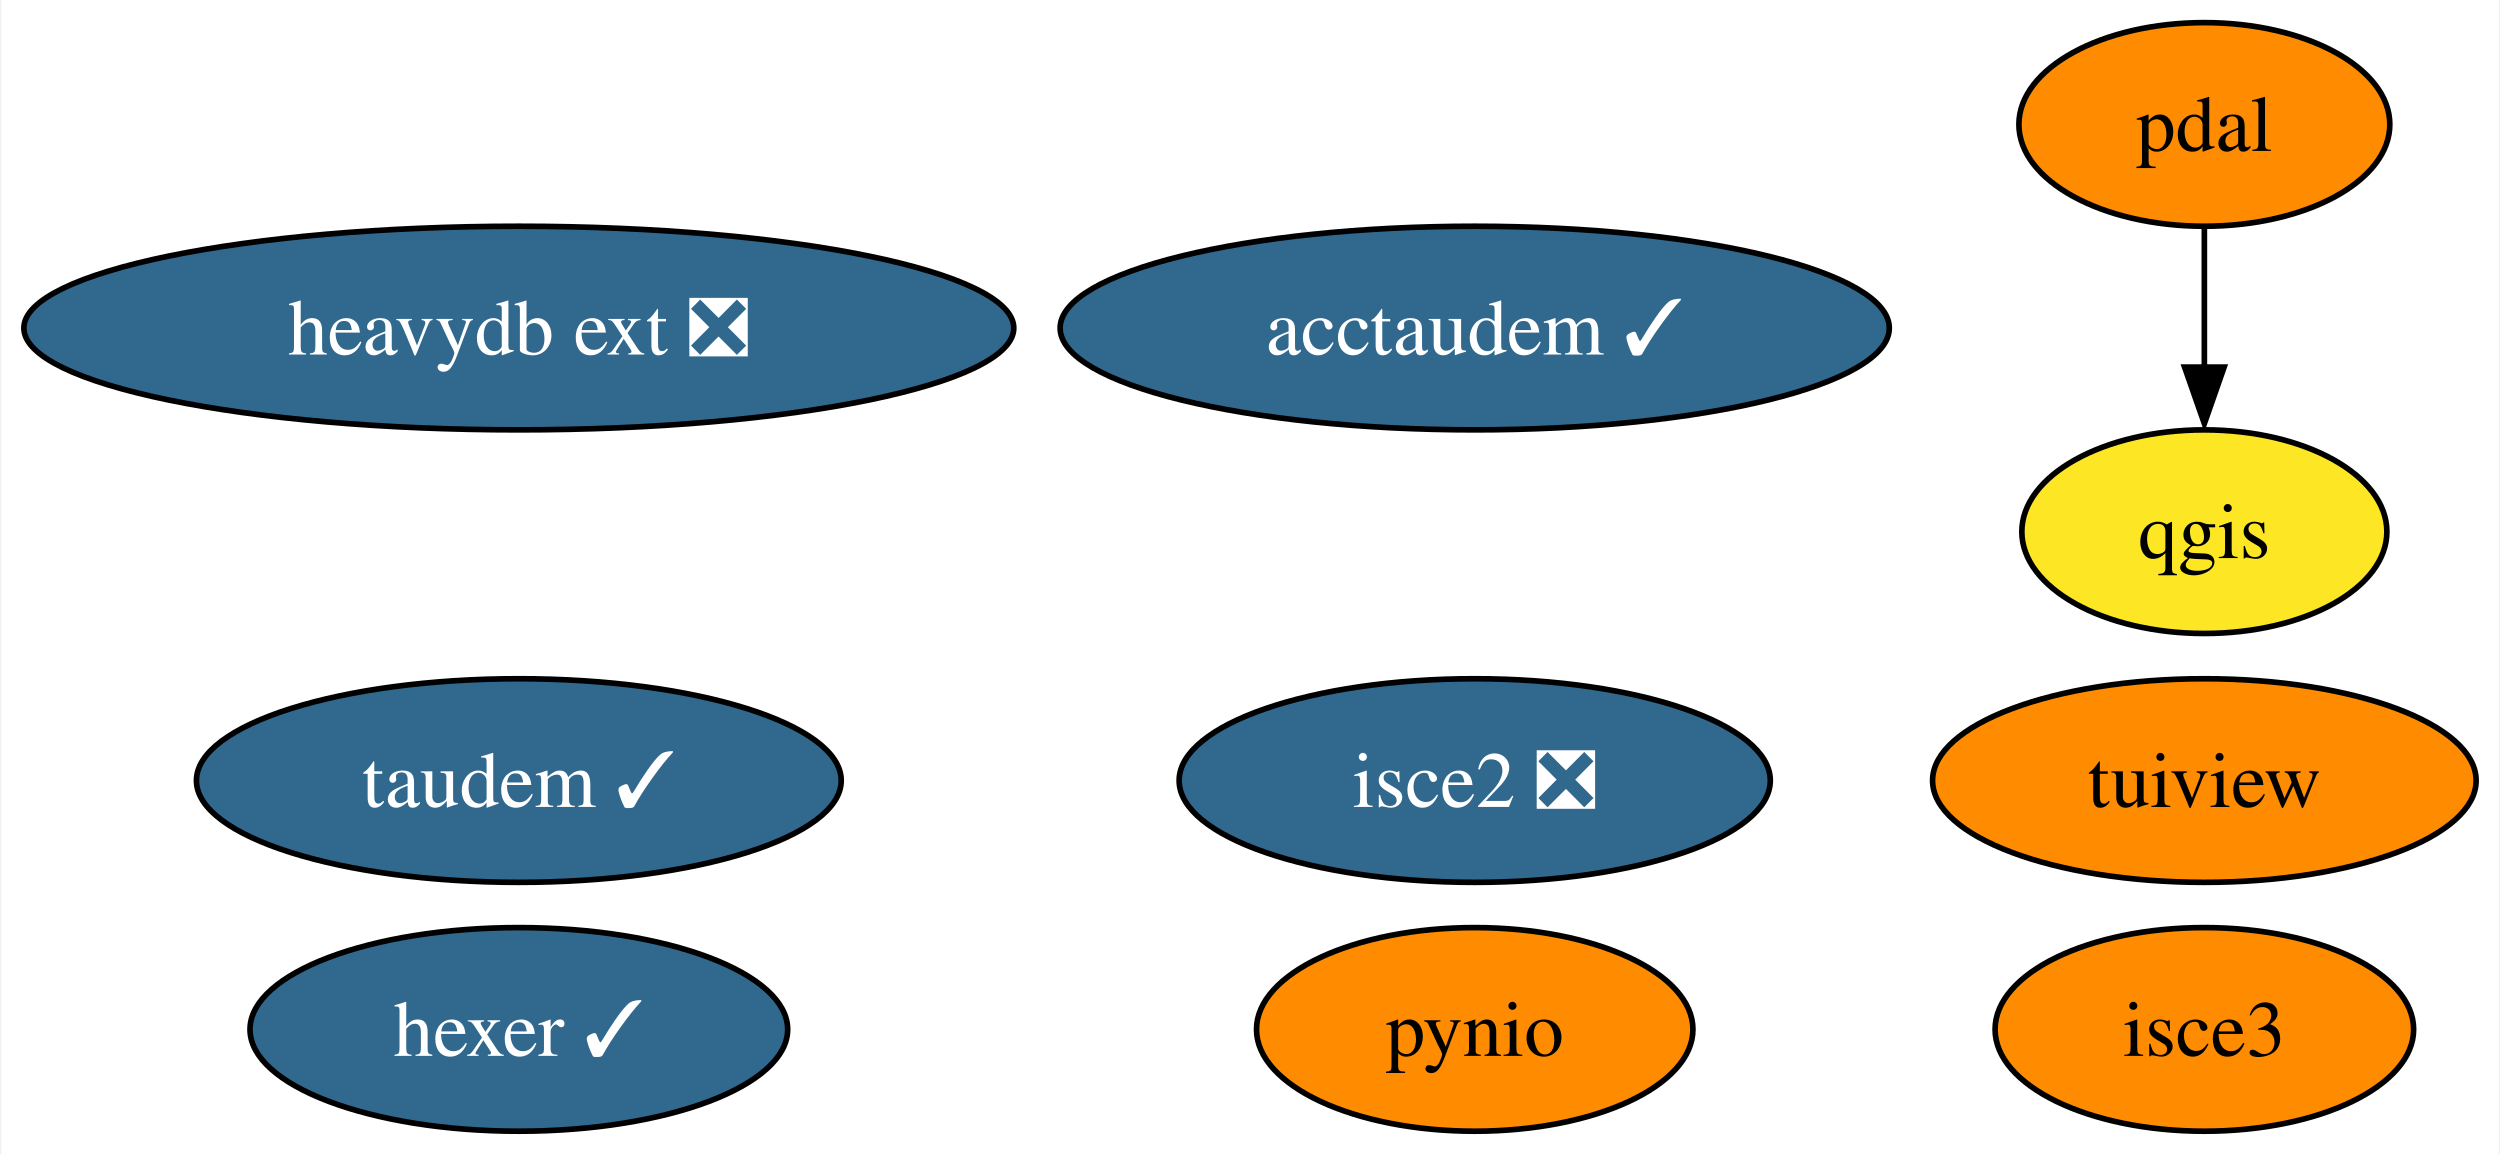
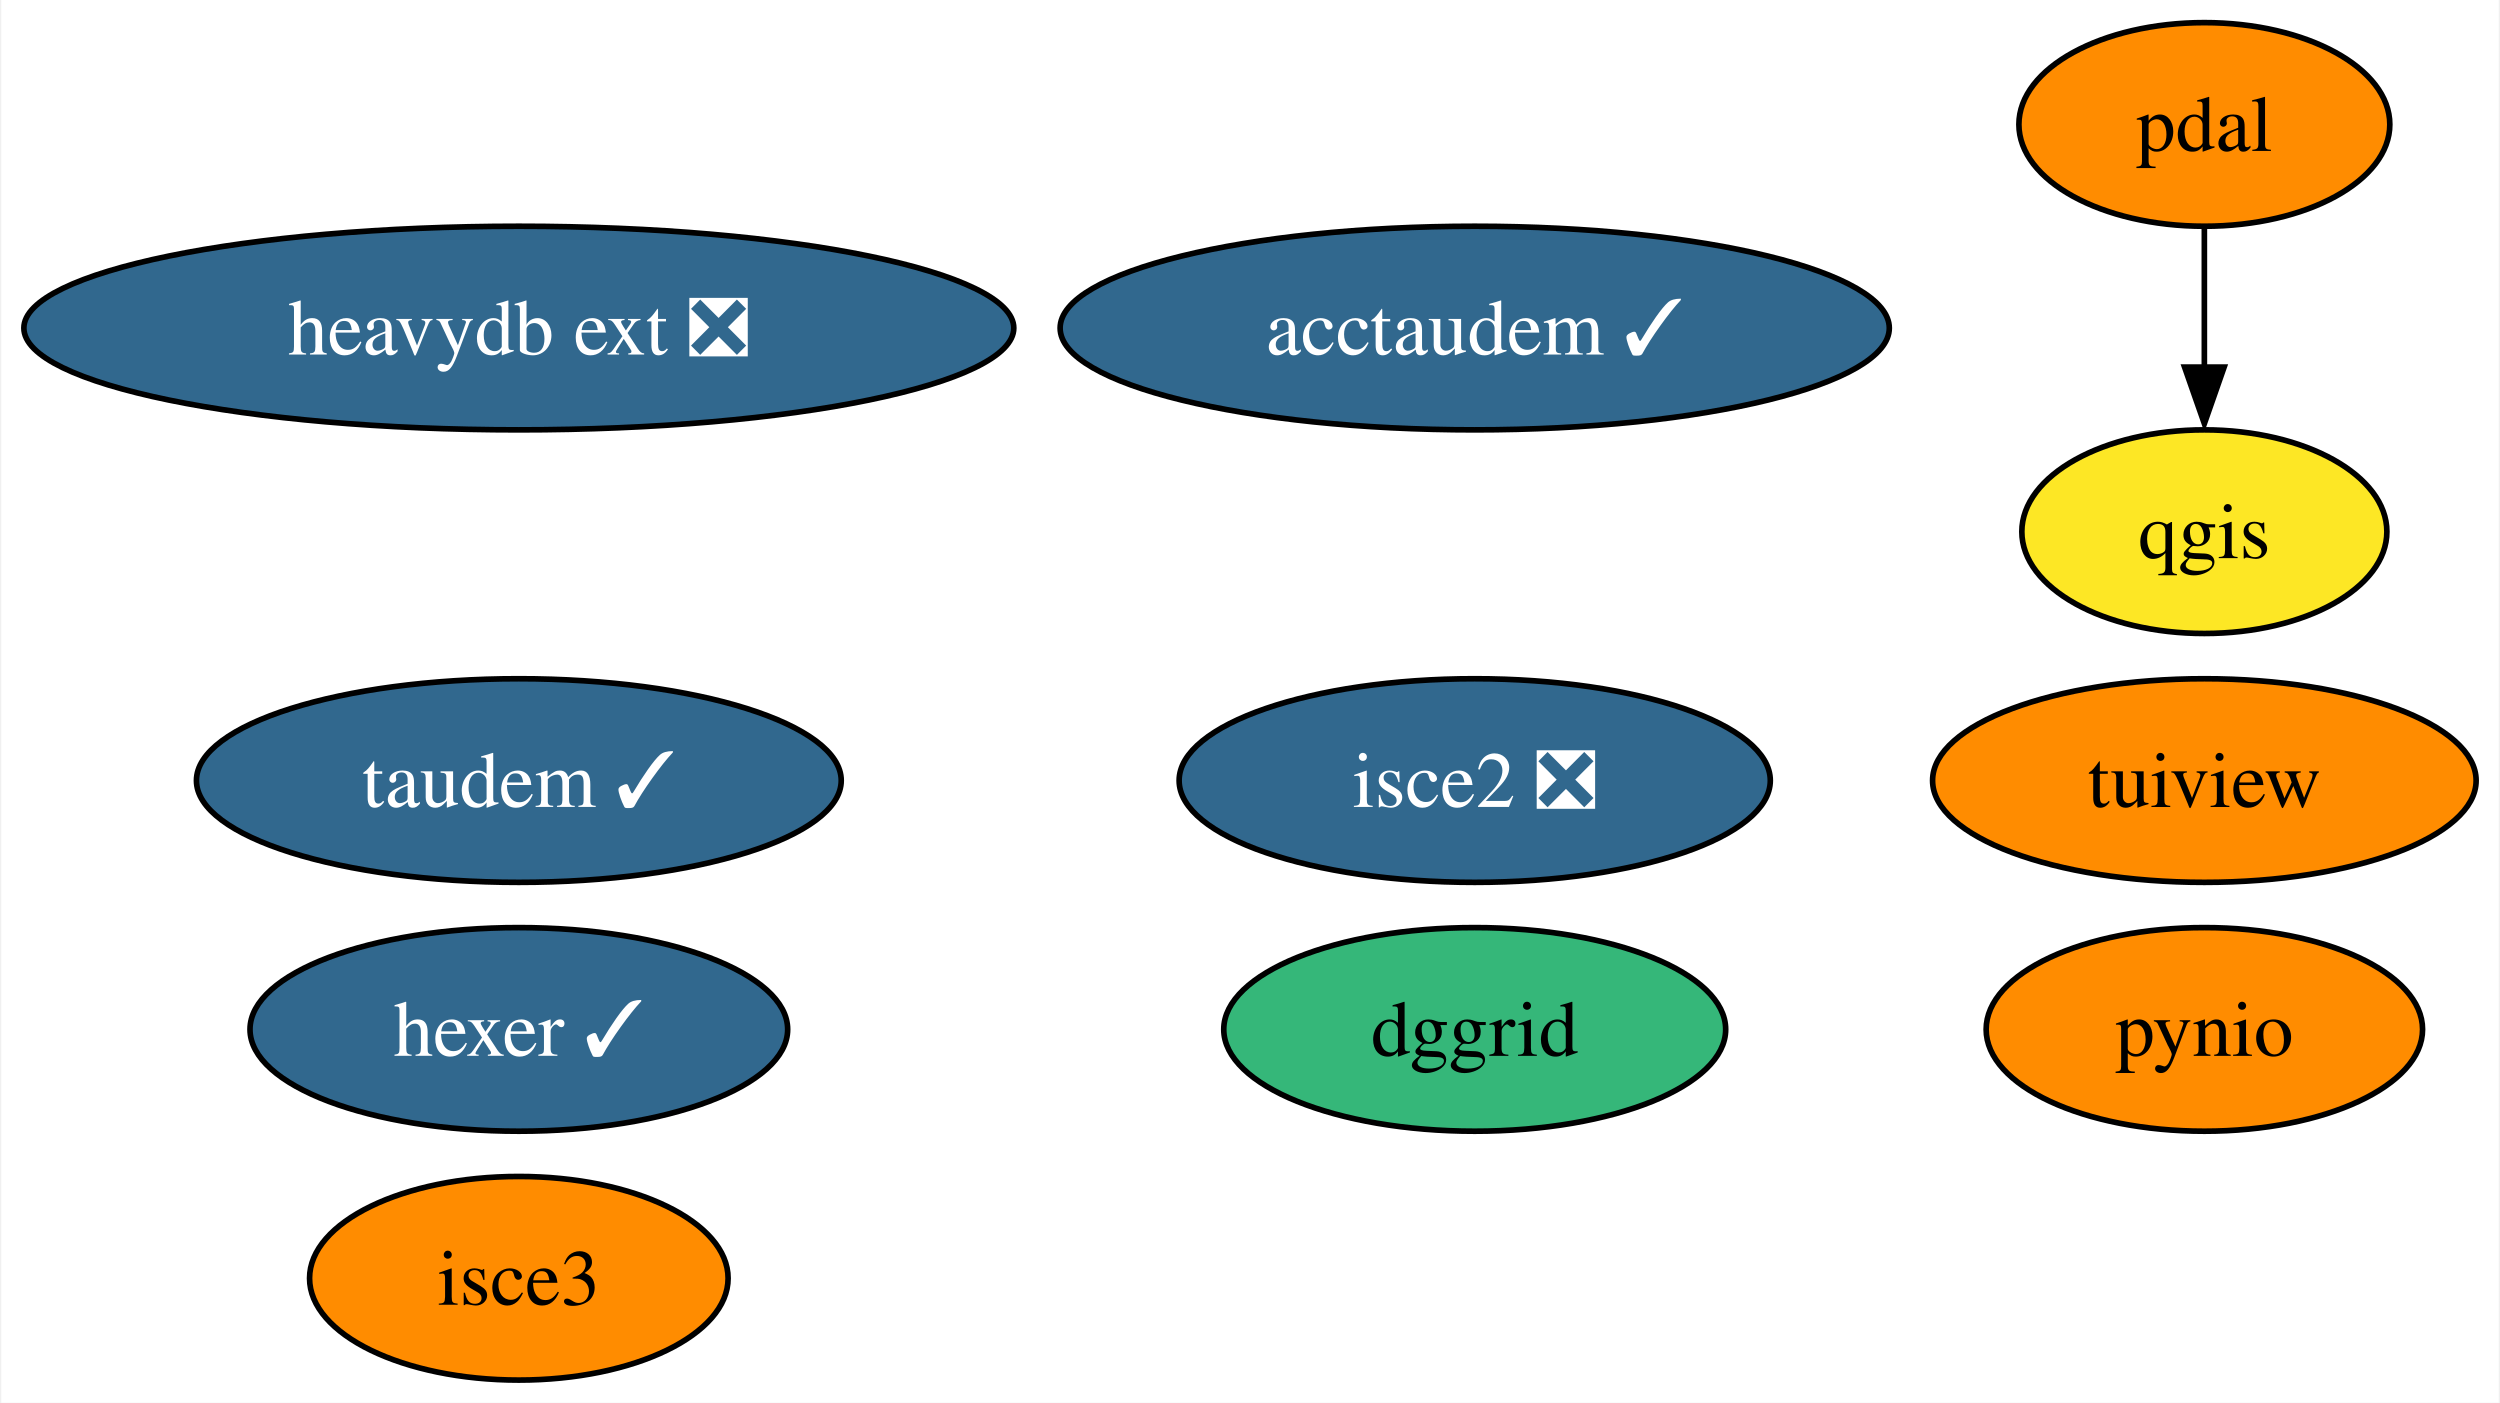
- <svg xmlns="http://www.w3.org/2000/svg" xmlns:xlink="http://www.w3.org/1999/xlink" width="442pt" height="204pt" viewBox="0.00 0.00 441.56 204.00">
-   <g id="graph0" class="graph" transform="scale(1 1) rotate(0) translate(4 200)">
-     <polygon fill="white" stroke="none" points="-4,4 -4,-200 437.56,-200 437.56,4 -4,4" />
+ <svg xmlns="http://www.w3.org/2000/svg" xmlns:xlink="http://www.w3.org/1999/xlink" width="442pt" height="248pt" viewBox="0.00 0.00 441.56 248.00">
+   <g id="graph0" class="graph" transform="scale(1 1) rotate(0) translate(4 244)">
+     <polygon fill="white" stroke="none" points="-4,4 -4,-244 437.56,-244 437.56,4 -4,4" />
    <g id="node1" class="node">
      <g id="a_node1">
        <a xlink:href="https://github.com/conda-forge/pynio-feedstock" xlink:title="pynio">
-           <ellipse fill="#ff8c00" stroke="black" cx="256.51" cy="-18" rx="38.58" ry="18" />
-           <text text-anchor="middle" x="256.51" y="-13.32" font-family="Times,serif" font-size="14.00">pynio</text>
+           <ellipse fill="#ff8c00" stroke="black" cx="385.51" cy="-62" rx="38.58" ry="18" />
+           <text text-anchor="middle" x="385.51" y="-57.33" font-family="Times,serif" font-size="14.00">pynio</text>
        </a>
      </g>
    </g>
    <g id="node2" class="node">
      <g id="a_node2">
        <a xlink:href="https://github.com/conda-forge/qgis-feedstock" xlink:title="qgis">
-           <ellipse fill="#fde725" stroke="black" cx="385.51" cy="-106" rx="32.27" ry="18" />
-           <text text-anchor="middle" x="385.51" y="-101.33" font-family="Times,serif" font-size="14.00">qgis</text>
+           <ellipse fill="#fde725" stroke="black" cx="385.51" cy="-150" rx="32.27" ry="18" />
+           <text text-anchor="middle" x="385.51" y="-145.32" font-family="Times,serif" font-size="14.00">qgis</text>
        </a>
      </g>
    </g>
    <g id="node3" class="node">
      <g id="a_node3">
        <a xlink:href="https://github.com/conda-forge/tuiview-feedstock" xlink:title="tuiview">
-           <ellipse fill="#ff8c00" stroke="black" cx="385.51" cy="-62" rx="48.05" ry="18" />
-           <text text-anchor="middle" x="385.51" y="-57.33" font-family="Times,serif" font-size="14.00">tuiview</text>
+           <ellipse fill="#ff8c00" stroke="black" cx="385.51" cy="-106" rx="48.05" ry="18" />
+           <text text-anchor="middle" x="385.51" y="-101.33" font-family="Times,serif" font-size="14.00">tuiview</text>
        </a>
      </g>
    </g>
    <g id="node4" class="node">
      <g id="a_node4">
        <a xlink:href="https://github.com/conda-forge/hexer-feedstock/pull/12" xlink:title="hexer ✓">
-           <ellipse fill="#31688e" stroke="black" cx="87.51" cy="-18" rx="47.53" ry="18" />
-           <text text-anchor="middle" x="87.51" y="-13.32" font-family="Times,serif" font-size="14.00" fill="white">hexer ✓</text>
+           <ellipse fill="#31688e" stroke="black" cx="87.51" cy="-62" rx="47.53" ry="18" />
+           <text text-anchor="middle" x="87.51" y="-57.33" font-family="Times,serif" font-size="14.00" fill="white">hexer ✓</text>
        </a>
      </g>
    </g>
    <g id="node5" class="node">
      <g id="a_node5">
        <a xlink:href="https://github.com/conda-forge/pdal-feedstock" xlink:title="pdal">
-           <ellipse fill="#ff8c00" stroke="black" cx="385.51" cy="-178" rx="32.79" ry="18" />
-           <text text-anchor="middle" x="385.51" y="-173.32" font-family="Times,serif" font-size="14.00">pdal</text>
+           <ellipse fill="#ff8c00" stroke="black" cx="385.51" cy="-222" rx="32.79" ry="18" />
+           <text text-anchor="middle" x="385.51" y="-217.32" font-family="Times,serif" font-size="14.00">pdal</text>
        </a>
      </g>
    </g>
    <g id="edge1" class="edge">
-       <path fill="none" stroke="black" d="M385.51,-159.7C385.51,-152.24 385.51,-143.32 385.51,-134.97" />
-       <polygon fill="black" stroke="black" points="389.01,-135.1 385.51,-125.1 382.01,-135.1 389.01,-135.1" />
+       <path fill="none" stroke="black" d="M385.51,-203.7C385.51,-196.24 385.51,-187.32 385.51,-178.97" />
+       <polygon fill="black" stroke="black" points="389.01,-179.1 385.51,-169.1 382.01,-179.1 389.01,-179.1" />
    </g>
    <g id="node6" class="node">
      <g id="a_node6">
        <a xlink:href="https://github.com/conda-forge/isce2-feedstock/pull/63" xlink:title="isce2 ❎">
-           <ellipse fill="#31688e" stroke="black" cx="256.51" cy="-62" rx="52.26" ry="18" />
-           <text text-anchor="middle" x="256.51" y="-57.33" font-family="Times,serif" font-size="14.00" fill="white">isce2 ❎</text>
+           <ellipse fill="#31688e" stroke="black" cx="256.51" cy="-106" rx="52.26" ry="18" />
+           <text text-anchor="middle" x="256.51" y="-101.33" font-family="Times,serif" font-size="14.00" fill="white">isce2 ❎</text>
        </a>
      </g>
    </g>
    <g id="node7" class="node">
      <g id="a_node7">
        <a xlink:href="https://github.com/conda-forge/taudem-feedstock/pull/16" xlink:title="taudem ✓">
-           <ellipse fill="#31688e" stroke="black" cx="87.51" cy="-62" rx="57" ry="18" />
-           <text text-anchor="middle" x="87.51" y="-57.33" font-family="Times,serif" font-size="14.00" fill="white">taudem ✓</text>
+           <ellipse fill="#31688e" stroke="black" cx="87.51" cy="-106" rx="57" ry="18" />
+           <text text-anchor="middle" x="87.51" y="-101.33" font-family="Times,serif" font-size="14.00" fill="white">taudem ✓</text>
        </a>
      </g>
    </g>
    <g id="node8" class="node">
      <g id="a_node8">
        <a xlink:href="https://github.com/conda-forge/acctaudem-feedstock/pull/11" xlink:title="acctaudem ✓">
-           <ellipse fill="#31688e" stroke="black" cx="256.51" cy="-142" rx="73.3" ry="18" />
-           <text text-anchor="middle" x="256.51" y="-137.32" font-family="Times,serif" font-size="14.00" fill="white">acctaudem ✓</text>
+           <ellipse fill="#31688e" stroke="black" cx="256.51" cy="-186" rx="73.3" ry="18" />
+           <text text-anchor="middle" x="256.51" y="-181.32" font-family="Times,serif" font-size="14.00" fill="white">acctaudem ✓</text>
        </a>
      </g>
    </g>
    <g id="node9" class="node">
      <g id="a_node9">
        <a xlink:href="https://github.com/conda-forge/isce3-feedstock" xlink:title="isce3">
-           <ellipse fill="#ff8c00" stroke="black" cx="385.51" cy="-18" rx="37" ry="18" />
-           <text text-anchor="middle" x="385.51" y="-13.32" font-family="Times,serif" font-size="14.00">isce3</text>
+           <ellipse fill="#ff8c00" stroke="black" cx="87.51" cy="-18" rx="37" ry="18" />
+           <text text-anchor="middle" x="87.51" y="-13.32" font-family="Times,serif" font-size="14.00">isce3</text>
        </a>
      </g>
    </g>
    <g id="node10" class="node">
      <g id="a_node10">
        <a xlink:href="https://github.com/conda-forge/heavydb-ext-feedstock/pull/47" xlink:title="heavydb ext ❎">
-           <ellipse fill="#31688e" stroke="black" cx="87.51" cy="-142" rx="87.51" ry="18" />
-           <text text-anchor="middle" x="87.51" y="-137.32" font-family="Times,serif" font-size="14.00" fill="white">heavydb ext ❎</text>
+           <ellipse fill="#31688e" stroke="black" cx="87.51" cy="-186" rx="87.51" ry="18" />
+           <text text-anchor="middle" x="87.51" y="-181.32" font-family="Times,serif" font-size="14.00" fill="white">heavydb ext ❎</text>
+         </a>
+       </g>
+     </g>
+     <g id="node11" class="node">
+       <g id="a_node11">
+         <a xlink:href="https://github.com/conda-forge/dggrid-feedstock" xlink:title="dggrid">
+           <ellipse fill="#35b779" stroke="black" cx="256.51" cy="-62" rx="44.37" ry="18" />
+           <text text-anchor="middle" x="256.51" y="-57.33" font-family="Times,serif" font-size="14.00">dggrid</text>
        </a>
      </g>
    </g>
  </g>
</svg>
